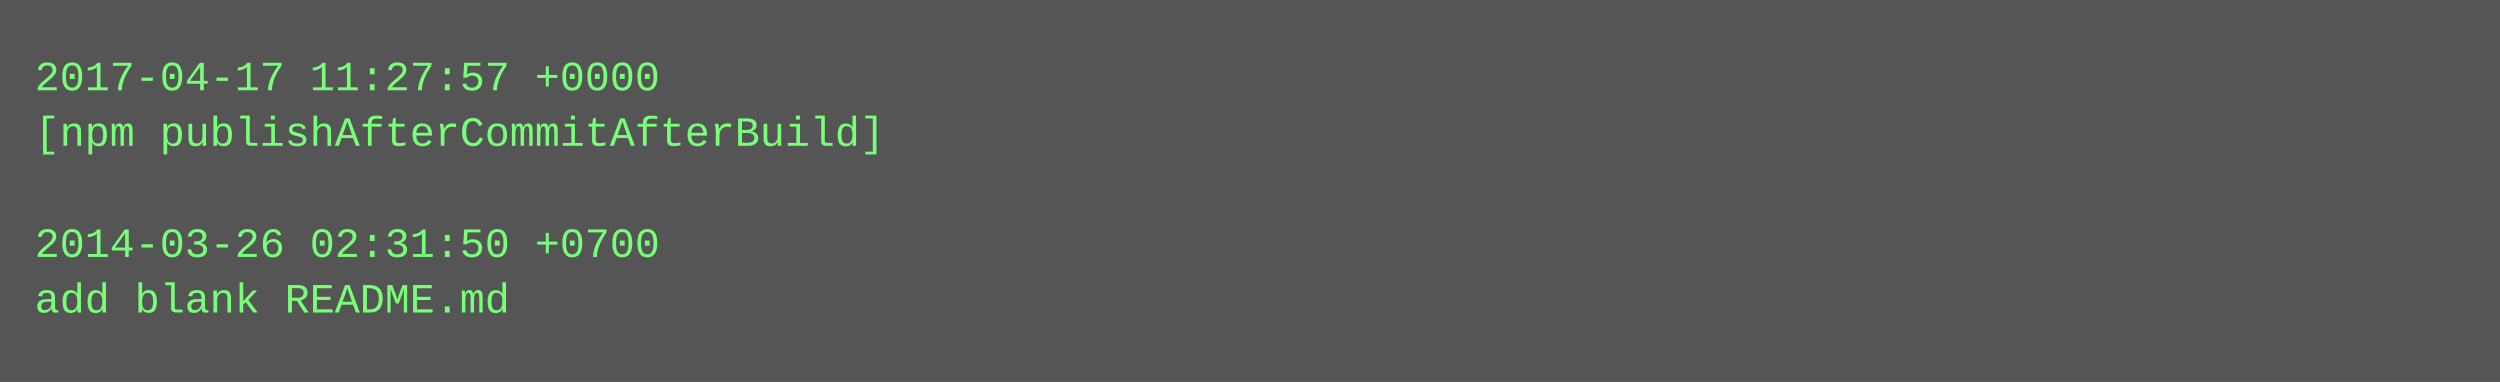
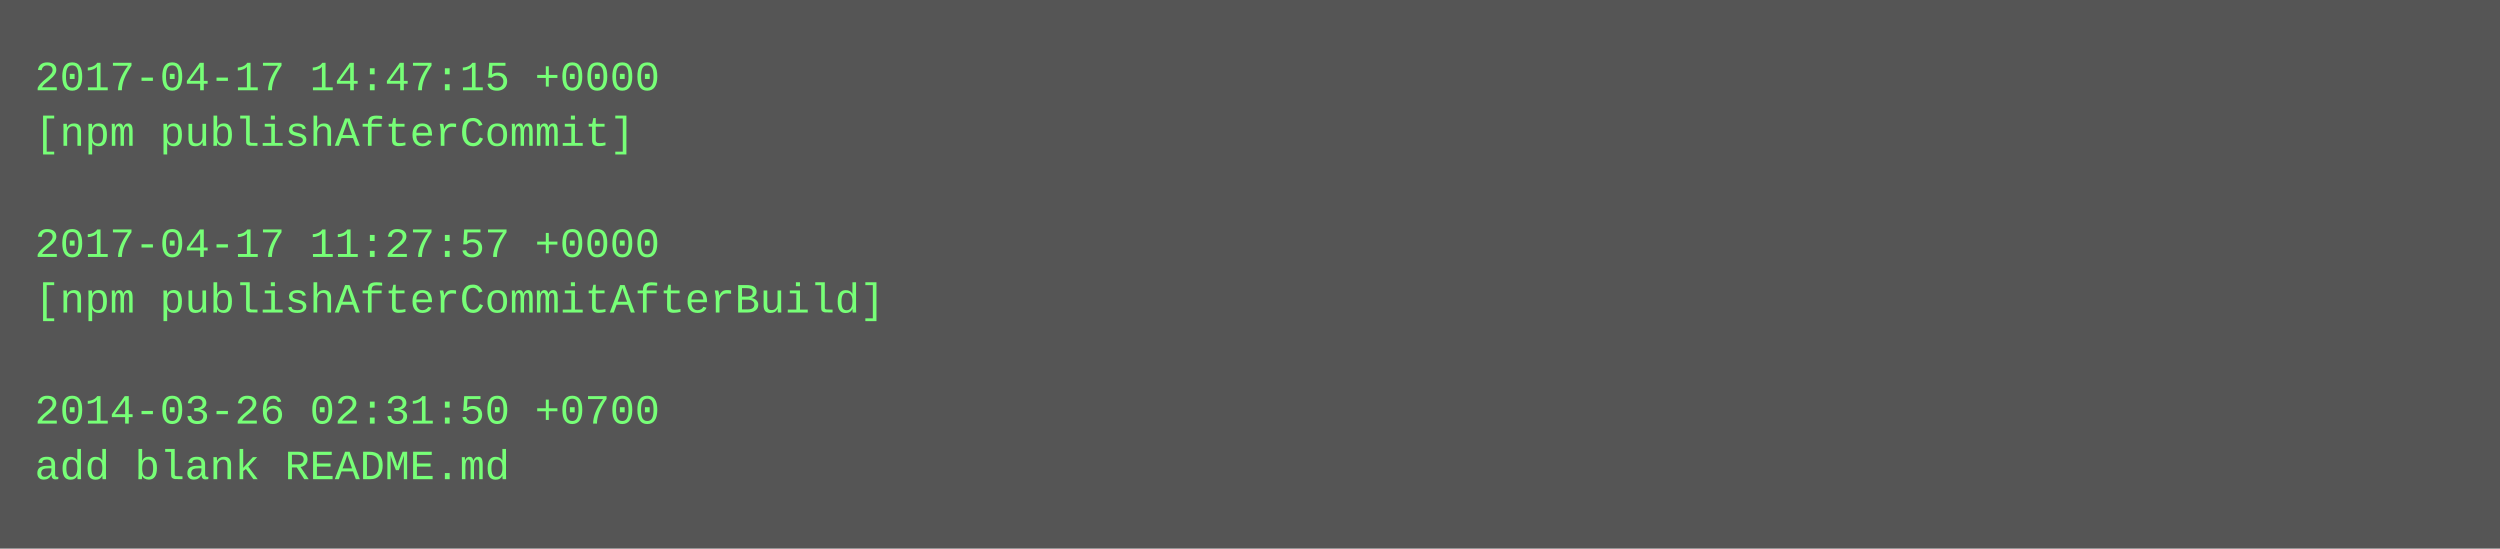
- <svg xmlns="http://www.w3.org/2000/svg" height="110" width="720">
-   <rect height="110" fill="#555" width="720" />
+ <svg xmlns="http://www.w3.org/2000/svg" height="158" width="720">
+   <rect height="158" fill="#555" width="720" />
  <text fill="#7f7" font-family="Courier New" font-size="12" xml:space="preserve">
-     <tspan x="10" y="26">2017-04-17 11:27:57 +0000</tspan>
-     <tspan x="10" y="42">[npm publishAfterCommitAfterBuild]</tspan>
+     <tspan x="10" y="26">2017-04-17 14:47:15 +0000</tspan>
+     <tspan x="10" y="42">[npm publishAfterCommit]</tspan>
    <tspan x="10" y="58" />
-     <tspan x="10" y="74">2014-03-26 02:31:50 +0700</tspan>
-     <tspan x="10" y="90">add blank README.md</tspan>
+     <tspan x="10" y="74">2017-04-17 11:27:57 +0000</tspan>
+     <tspan x="10" y="90">[npm publishAfterCommitAfterBuild]</tspan>
+     <tspan x="10" y="106" />
+     <tspan x="10" y="122">2014-03-26 02:31:50 +0700</tspan>
+     <tspan x="10" y="138">add blank README.md</tspan>
  </text>
</svg>
